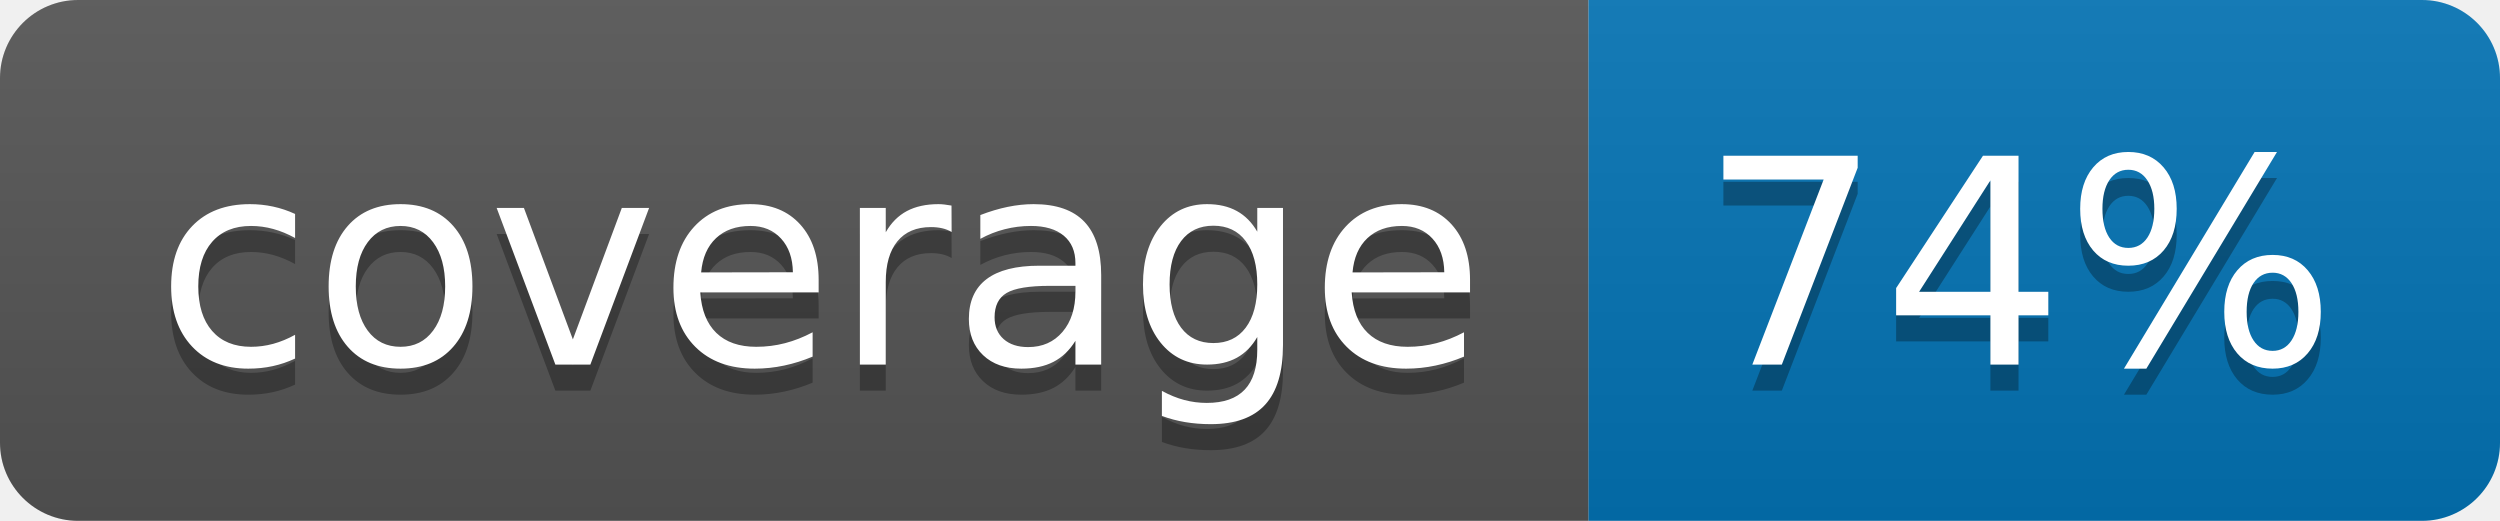
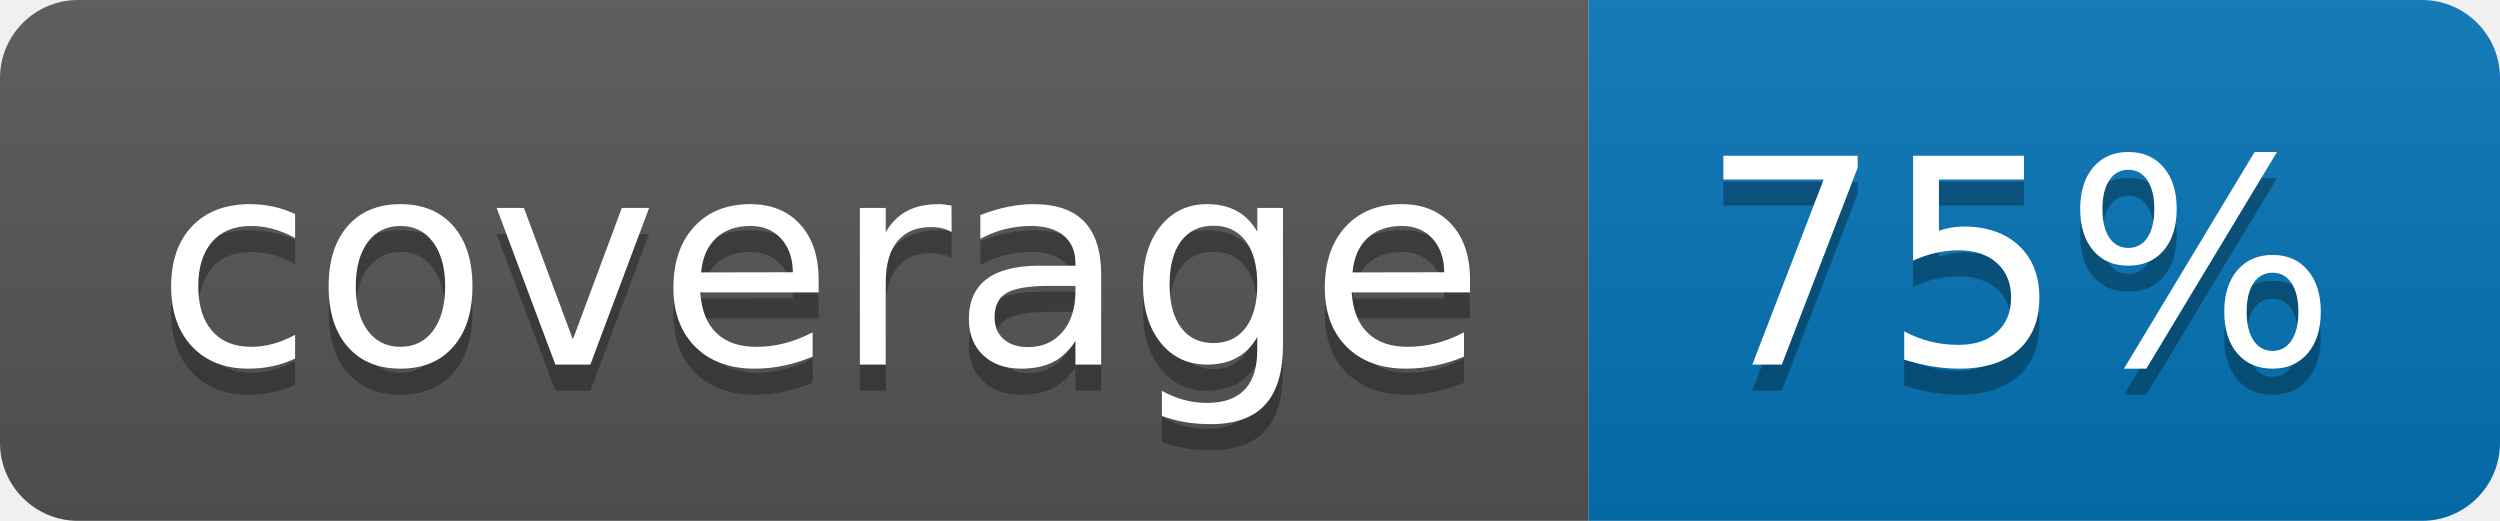
<svg xmlns="http://www.w3.org/2000/svg" width="96" height="20">
  <linearGradient id="b" x2="0" y2="100%">
    <stop offset="0" stop-color="#bbb" stop-opacity=".1" />
    <stop offset="1" stop-opacity=".1" />
  </linearGradient>
  <clipPath id="a">
    <rect width="96" height="20" rx="3" fill="#fff" />
  </clipPath>
  <g clip-path="url(#a)">
    <path fill="#555" d="M0 0h61v20H0z" />
    <path fill="#0374B5" d="M61 0h35v20H61z" />
    <path fill="url(#b)" d="M0 0h96v20H0z" />
  </g>
  <g fill="#fff" text-anchor="middle" font-family="DejaVu Sans,Verdana,Geneva,sans-serif" font-size="110">
    <text x="315" y="150" fill="#010101" fill-opacity=".3" transform="scale(.1)" textLength="510">coverage</text>
    <text x="315" y="140" transform="scale(.1)" textLength="510">coverage</text>
-     <text x="775" y="150" fill="#010101" fill-opacity=".3" transform="scale(.1)" textLength="250">74%</text>
-     <text x="775" y="140" transform="scale(.1)" textLength="250">74%</text>
+     <text x="775" y="150" fill="#010101" fill-opacity=".3" transform="scale(.1)" textLength="250">75%</text>
+     <text x="775" y="140" transform="scale(.1)" textLength="250">75%</text>
  </g>
</svg>
